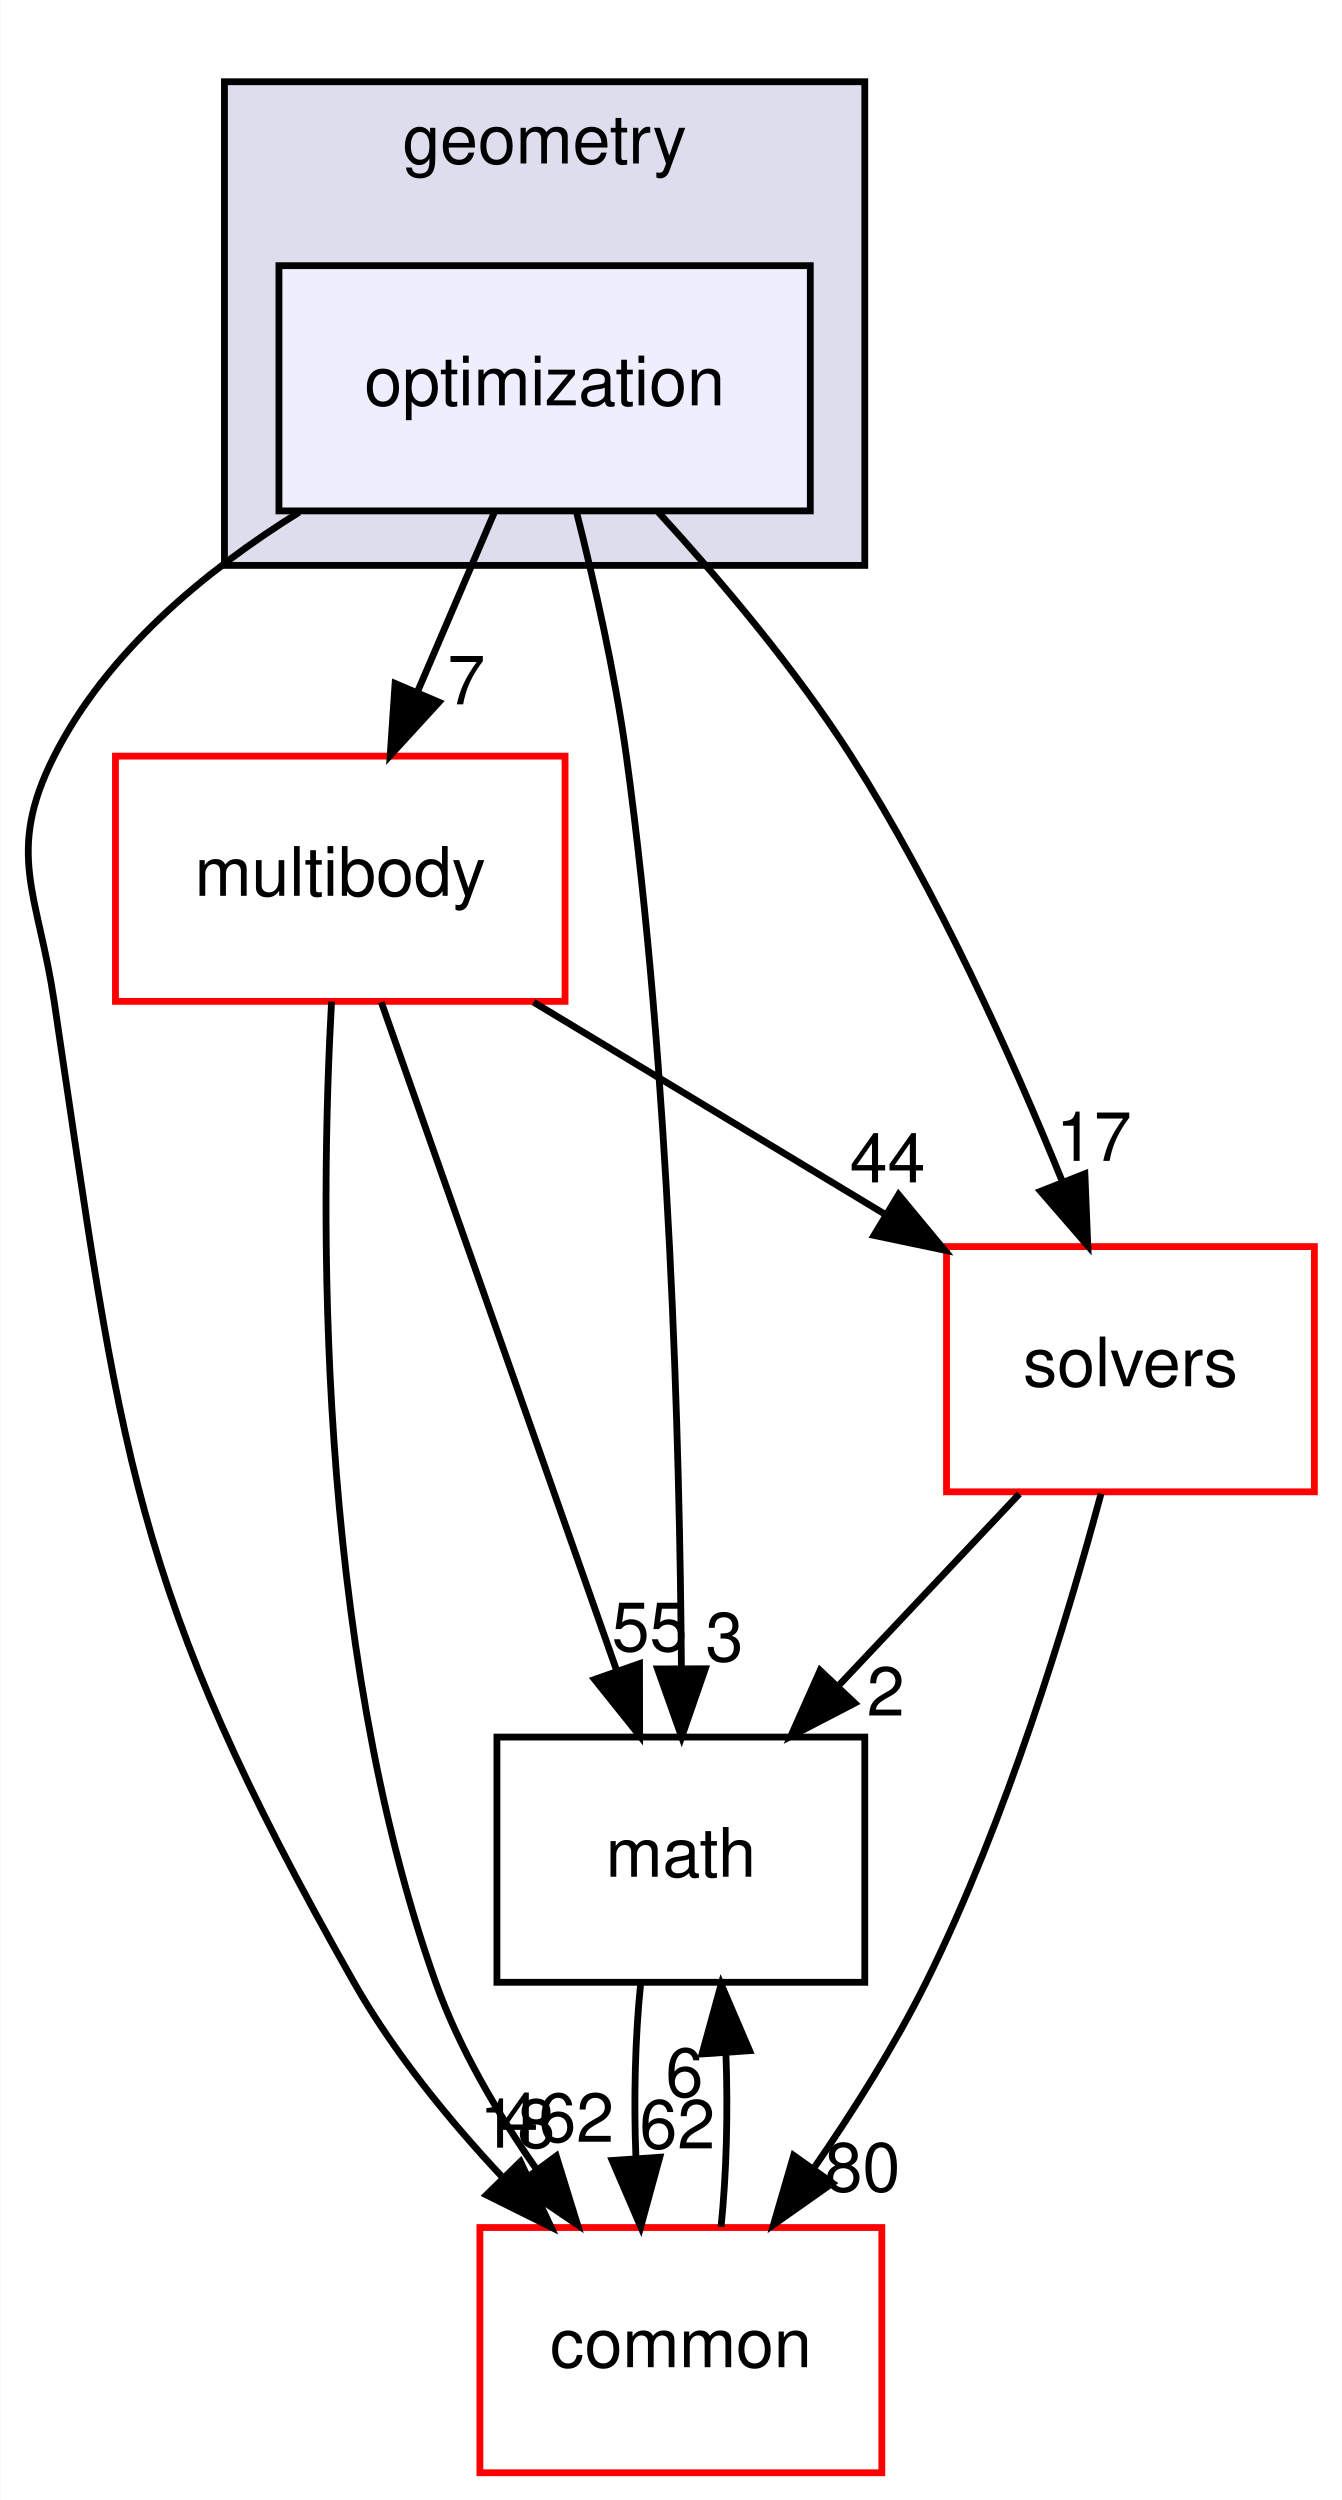
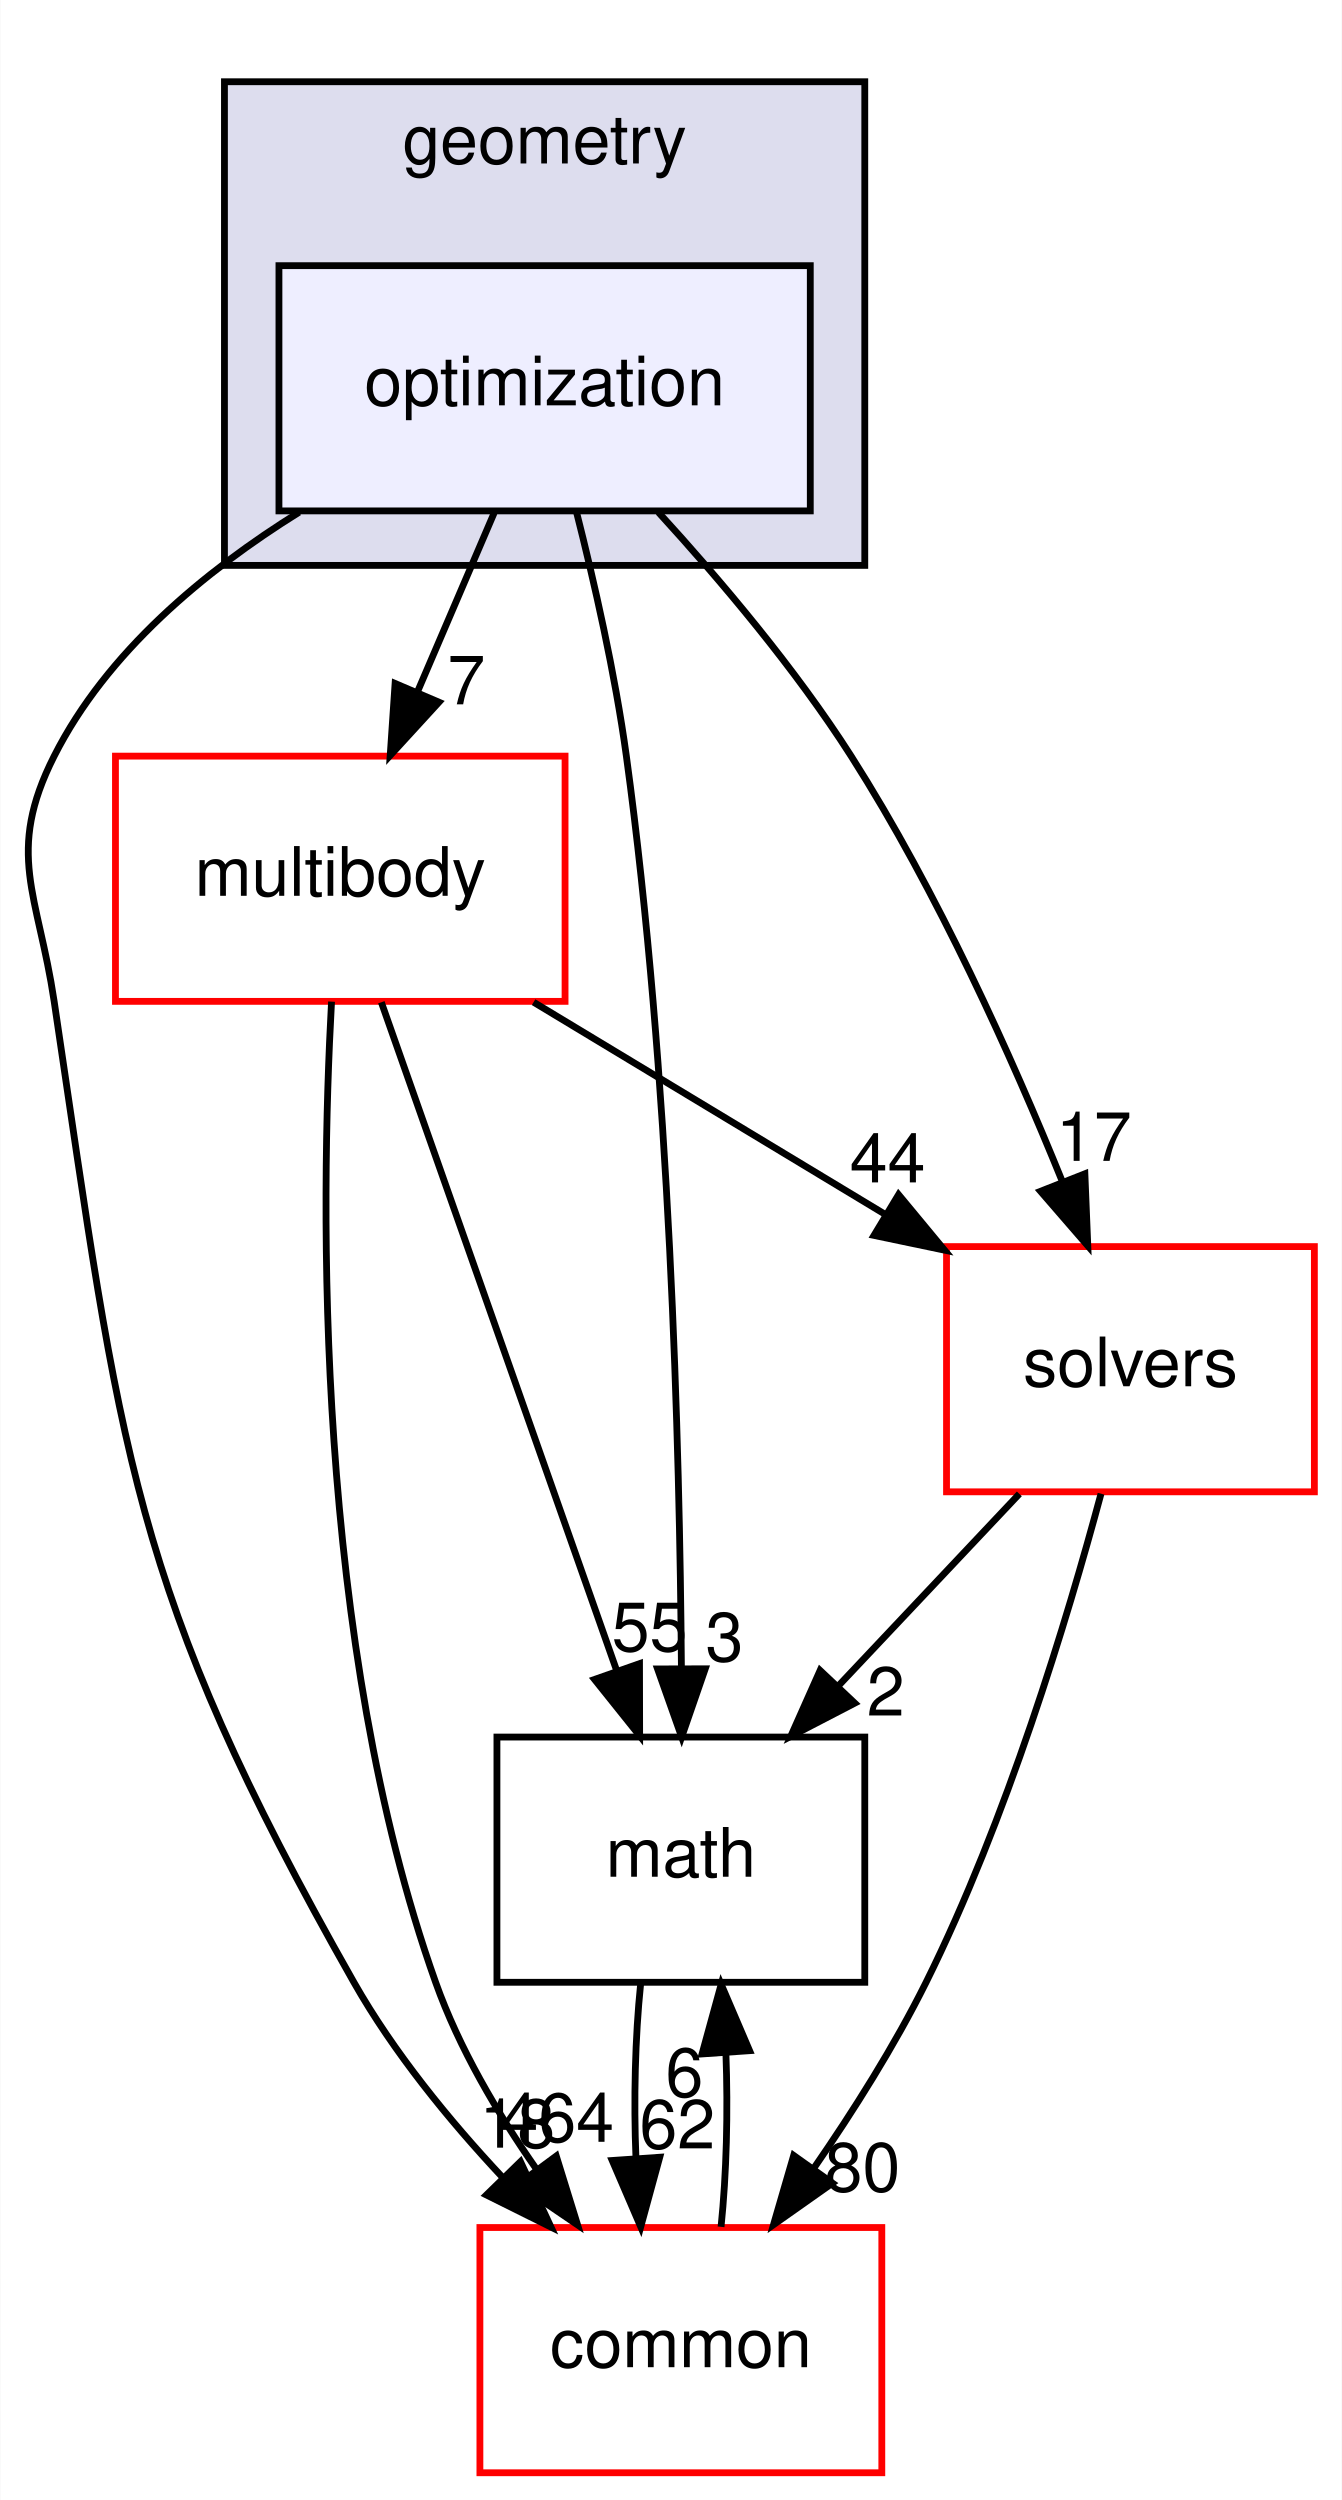
<svg xmlns="http://www.w3.org/2000/svg" xmlns:xlink="http://www.w3.org/1999/xlink" width="197pt" height="367pt" viewBox="0.00 0.00 196.90 367.00">
  <g id="graph0" class="graph" transform="scale(1 1) rotate(0) translate(4 363)">
    <polygon fill="white" stroke="transparent" points="-4,4 -4,-363 192.9,-363 192.9,4 -4,4" />
    <g id="clust1" class="cluster">
      <g id="a_clust1">
        <a xlink:href="dir_d739e095b49d8b72164589d00310017d.html" target="_top" xlink:title="geometry">
          <polygon fill="#ddddee" stroke="black" points="28.9,-280 28.9,-351 122.9,-351 122.9,-280 28.9,-280" />
          <text text-anchor="middle" x="75.9" y="-339" font-family="Helvetica,sans-Serif" font-size="10.00">geometry</text>
        </a>
      </g>
    </g>
    <g id="node1" class="node">
      <g id="a_node1">
        <a xlink:href="dir_3d84dd5e420c33a089db2aba1794a356.html" target="_top" xlink:title="optimization">
          <polygon fill="#eeeeff" stroke="black" points="114.9,-324 36.9,-324 36.9,-288 114.9,-288 114.9,-324" />
          <text text-anchor="middle" x="75.9" y="-303.5" font-family="Helvetica,sans-Serif" font-size="10.00">optimization</text>
        </a>
      </g>
    </g>
    <g id="node2" class="node">
      <g id="a_node2">
        <a xlink:href="dir_39b8b3c6654246a9c12332c930bc7d3f.html" target="_top" xlink:title="multibody">
          <polygon fill="white" stroke="red" points="78.9,-252 12.9,-252 12.9,-216 78.9,-216 78.9,-252" />
          <text text-anchor="middle" x="45.9" y="-231.5" font-family="Helvetica,sans-Serif" font-size="10.00">multibody</text>
        </a>
      </g>
    </g>
    <g id="edge5" class="edge">
      <path fill="none" stroke="black" d="M68.49,-287.7C65.11,-279.81 61.03,-270.3 57.28,-261.55" />
      <polygon fill="black" stroke="black" points="60.39,-259.92 53.23,-252.1 53.95,-262.67 60.39,-259.92" />
      <g id="a_edge5-headlabel">
        <a xlink:href="dir_000055_000070.html" target="_top" xlink:title="7">
          <text text-anchor="middle" x="64.41" y="-259.6" font-family="Helvetica,sans-Serif" font-size="10.00">7</text>
        </a>
      </g>
    </g>
    <g id="node3" class="node">
      <g id="a_node3">
        <a xlink:href="dir_fc0178d6978c9fa2cad6ef3e048a60a7.html" target="_top" xlink:title="math">
          <polygon fill="none" stroke="black" points="122.9,-108 68.9,-108 68.9,-72 122.9,-72 122.9,-108" />
          <text text-anchor="middle" x="95.9" y="-87.5" font-family="Helvetica,sans-Serif" font-size="10.00">math</text>
        </a>
      </g>
    </g>
    <g id="edge6" class="edge">
      <path fill="none" stroke="black" d="M80.55,-287.95C83.17,-277.63 86.24,-264.15 87.9,-252 94.29,-205.37 95.74,-150.53 95.98,-118.38" />
      <polygon fill="black" stroke="black" points="99.48,-118.02 96.02,-108.01 92.48,-118 99.48,-118.02" />
      <g id="a_edge6-headlabel">
        <a xlink:href="dir_000055_000018.html" target="_top" xlink:title="3">
          <text text-anchor="middle" x="102.3" y="-119.13" font-family="Helvetica,sans-Serif" font-size="10.00">3</text>
        </a>
      </g>
    </g>
    <g id="node4" class="node">
      <g id="a_node4">
        <a xlink:href="dir_c86b501450b8b8b59405c286cb030cc3.html" target="_top" xlink:title="solvers">
          <polygon fill="white" stroke="red" points="188.9,-180 134.9,-180 134.9,-144 188.9,-144 188.9,-180" />
          <text text-anchor="middle" x="161.9" y="-159.5" font-family="Helvetica,sans-Serif" font-size="10.00">solvers</text>
        </a>
      </g>
    </g>
    <g id="edge7" class="edge">
      <path fill="none" stroke="black" d="M92.6,-287.8C101.69,-277.86 112.72,-264.82 120.9,-252 133.56,-232.15 144.51,-207.76 151.91,-189.53" />
      <polygon fill="black" stroke="black" points="155.21,-190.69 155.64,-180.11 148.7,-188.12 155.21,-190.69" />
      <g id="a_edge7-headlabel">
        <a xlink:href="dir_000055_000105.html" target="_top" xlink:title="17">
          <text text-anchor="middle" x="156.53" y="-192.58" font-family="Helvetica,sans-Serif" font-size="10.00">17</text>
        </a>
      </g>
    </g>
    <g id="node5" class="node">
      <g id="a_node5">
        <a xlink:href="dir_a36da230f0956f48b11c85f7d599788f.html" target="_top" xlink:title="common">
          <polygon fill="white" stroke="red" points="125.4,-36 66.4,-36 66.4,0 125.4,0 125.4,-36" />
          <text text-anchor="middle" x="95.9" y="-15.5" font-family="Helvetica,sans-Serif" font-size="10.00">common</text>
        </a>
      </g>
    </g>
    <g id="edge8" class="edge">
      <path fill="none" stroke="black" d="M39.87,-287.81C25.98,-279.16 11.6,-267.24 3.9,-252 -3.32,-237.72 1.54,-231.82 3.9,-216 13.79,-149.81 14.87,-130.2 47.9,-72 53.72,-61.75 61.82,-51.81 69.72,-43.37" />
      <polygon fill="black" stroke="black" points="72.36,-45.67 76.84,-36.06 67.35,-40.78 72.36,-45.67" />
      <g id="a_edge8-headlabel">
        <a xlink:href="dir_000055_000015.html" target="_top" xlink:title="18">
          <text text-anchor="middle" x="71.89" y="-47.72" font-family="Helvetica,sans-Serif" font-size="10.00">18</text>
        </a>
      </g>
    </g>
    <g id="edge1" class="edge">
      <path fill="none" stroke="black" d="M51.93,-215.87C60.53,-191.46 76.39,-146.43 86.52,-117.64" />
      <polygon fill="black" stroke="black" points="89.83,-118.78 89.85,-108.19 83.23,-116.46 89.83,-118.78" />
      <g id="a_edge1-headlabel">
        <a xlink:href="dir_000070_000018.html" target="_top" xlink:title="55">
          <text text-anchor="middle" x="91.31" y="-120.62" font-family="Helvetica,sans-Serif" font-size="10.00">55</text>
        </a>
      </g>
    </g>
    <g id="edge2" class="edge">
      <path fill="none" stroke="black" d="M74.28,-215.88C89.78,-206.52 109.15,-194.83 125.73,-184.83" />
      <polygon fill="black" stroke="black" points="127.86,-187.63 134.62,-179.47 124.25,-181.64 127.86,-187.63" />
      <g id="a_edge2-headlabel">
        <a xlink:href="dir_000070_000105.html" target="_top" xlink:title="44">
          <text text-anchor="middle" x="126.25" y="-189.42" font-family="Helvetica,sans-Serif" font-size="10.00">44</text>
        </a>
      </g>
    </g>
    <g id="edge3" class="edge">
      <path fill="none" stroke="black" d="M44.62,-215.96C42.97,-185.91 42.13,-121.96 59.9,-72 63.33,-62.35 68.95,-52.79 74.74,-44.51" />
      <polygon fill="black" stroke="black" points="77.61,-46.5 80.74,-36.38 71.99,-42.34 77.61,-46.5" />
      <g id="a_edge3-headlabel">
-         <a xlink:href="dir_000070_000015.html" target="_top" xlink:title="462">
-           <text text-anchor="middle" x="77.76" y="-48.58" font-family="Helvetica,sans-Serif" font-size="10.00">462</text>
+         <a xlink:href="dir_000070_000015.html" target="_top" xlink:title="464">
+           <text text-anchor="middle" x="77.76" y="-48.58" font-family="Helvetica,sans-Serif" font-size="10.00">464</text>
        </a>
      </g>
    </g>
    <g id="edge4" class="edge">
      <path fill="none" stroke="black" d="M89.99,-71.7C89.19,-63.98 88.96,-54.71 89.31,-46.11" />
      <polygon fill="black" stroke="black" points="92.8,-46.32 90.01,-36.1 85.82,-45.84 92.8,-46.32" />
      <g id="a_edge4-headlabel">
        <a xlink:href="dir_000018_000015.html" target="_top" xlink:title="62">
          <text text-anchor="middle" x="95.38" y="-47.61" font-family="Helvetica,sans-Serif" font-size="10.00">62</text>
        </a>
      </g>
    </g>
    <g id="edge9" class="edge">
      <path fill="none" stroke="black" d="M145.59,-143.7C137.59,-135.22 127.83,-124.86 119.08,-115.58" />
      <polygon fill="black" stroke="black" points="121.43,-112.98 112.03,-108.1 116.34,-117.78 121.43,-112.98" />
      <g id="a_edge9-headlabel">
        <a xlink:href="dir_000105_000018.html" target="_top" xlink:title="2">
          <text text-anchor="middle" x="125.97" y="-111.15" font-family="Helvetica,sans-Serif" font-size="10.00">2</text>
        </a>
      </g>
    </g>
    <g id="edge10" class="edge">
      <path fill="none" stroke="black" d="M157.58,-143.72C152.65,-125.38 143.72,-95.8 131.9,-72 127.27,-62.68 121.22,-53.1 115.41,-44.69" />
      <polygon fill="black" stroke="black" points="118.16,-42.52 109.5,-36.41 112.46,-46.58 118.16,-42.52" />
      <g id="a_edge10-headlabel">
        <a xlink:href="dir_000105_000015.html" target="_top" xlink:title="80">
          <text text-anchor="middle" x="122.56" y="-41.3" font-family="Helvetica,sans-Serif" font-size="10.00">80</text>
        </a>
      </g>
    </g>
    <g id="edge11" class="edge">
      <path fill="none" stroke="black" d="M101.8,-36.1C102.6,-43.79 102.84,-53.05 102.51,-61.67" />
      <polygon fill="black" stroke="black" points="99.01,-61.48 101.82,-71.7 105.99,-61.96 99.01,-61.48" />
      <g id="a_edge11-headlabel">
        <a xlink:href="dir_000015_000018.html" target="_top" xlink:title="6">
          <text text-anchor="middle" x="96.42" y="-55.2" font-family="Helvetica,sans-Serif" font-size="10.00">6</text>
        </a>
      </g>
    </g>
  </g>
</svg>
